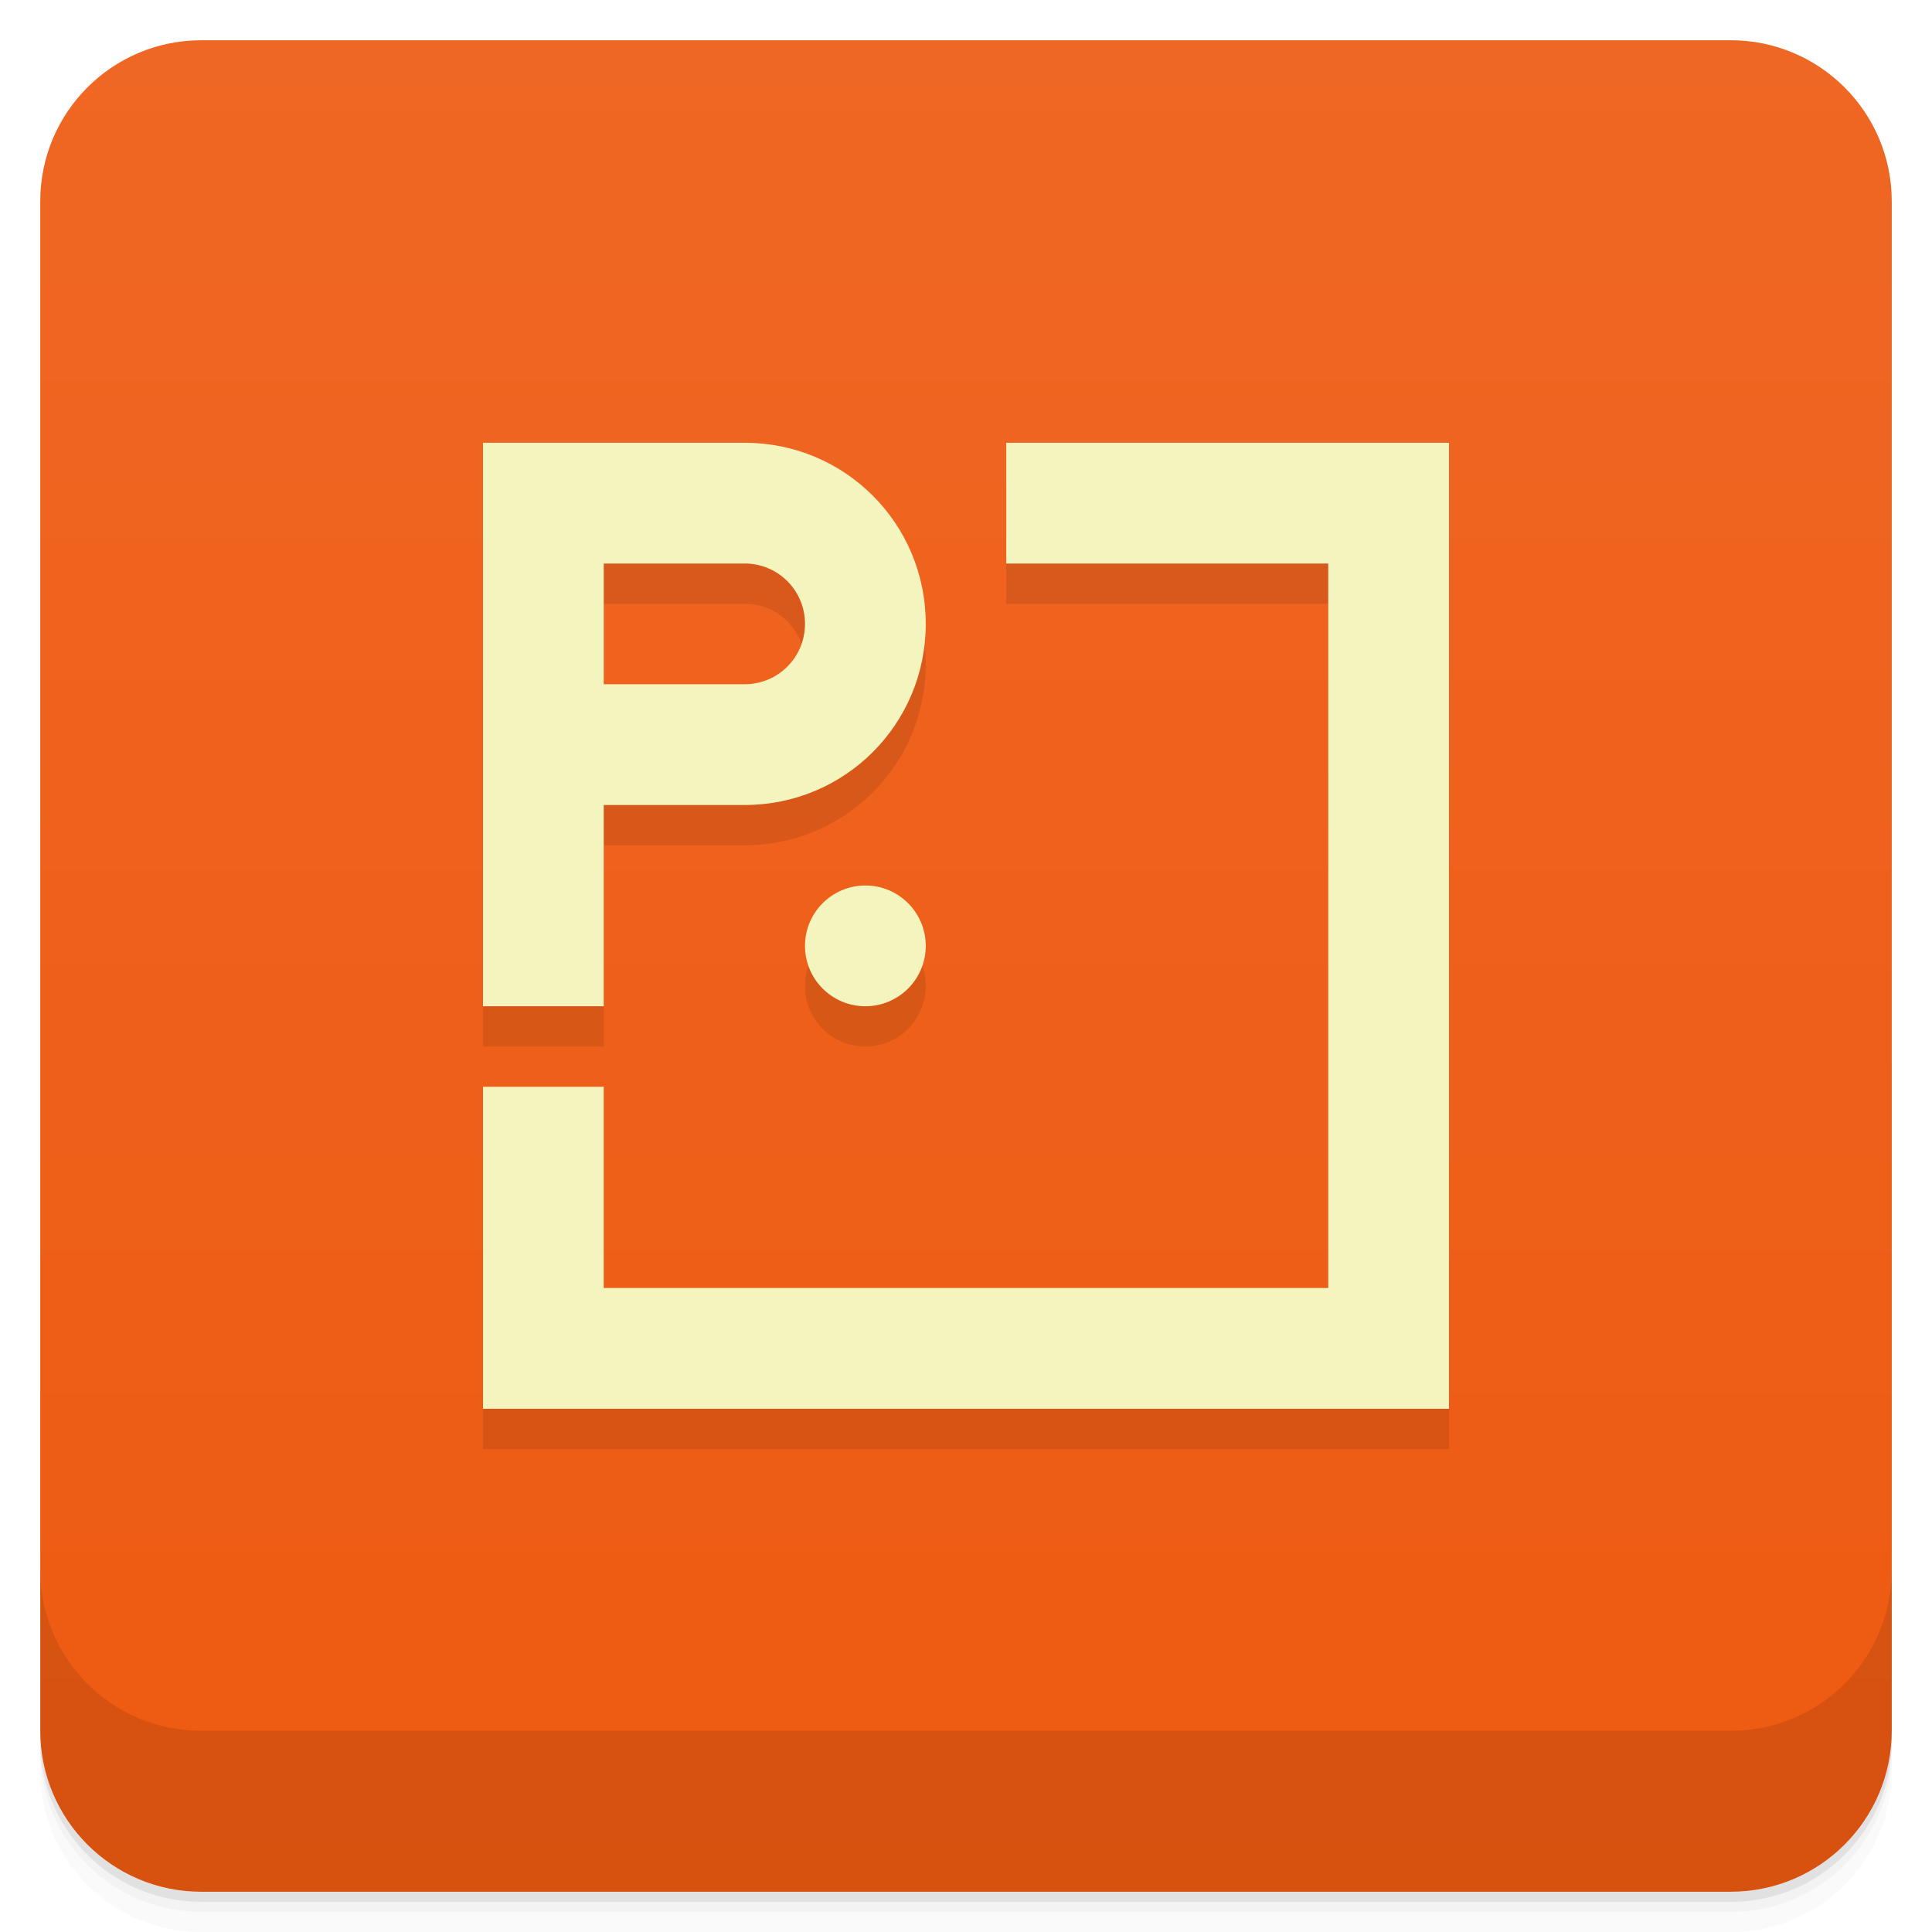
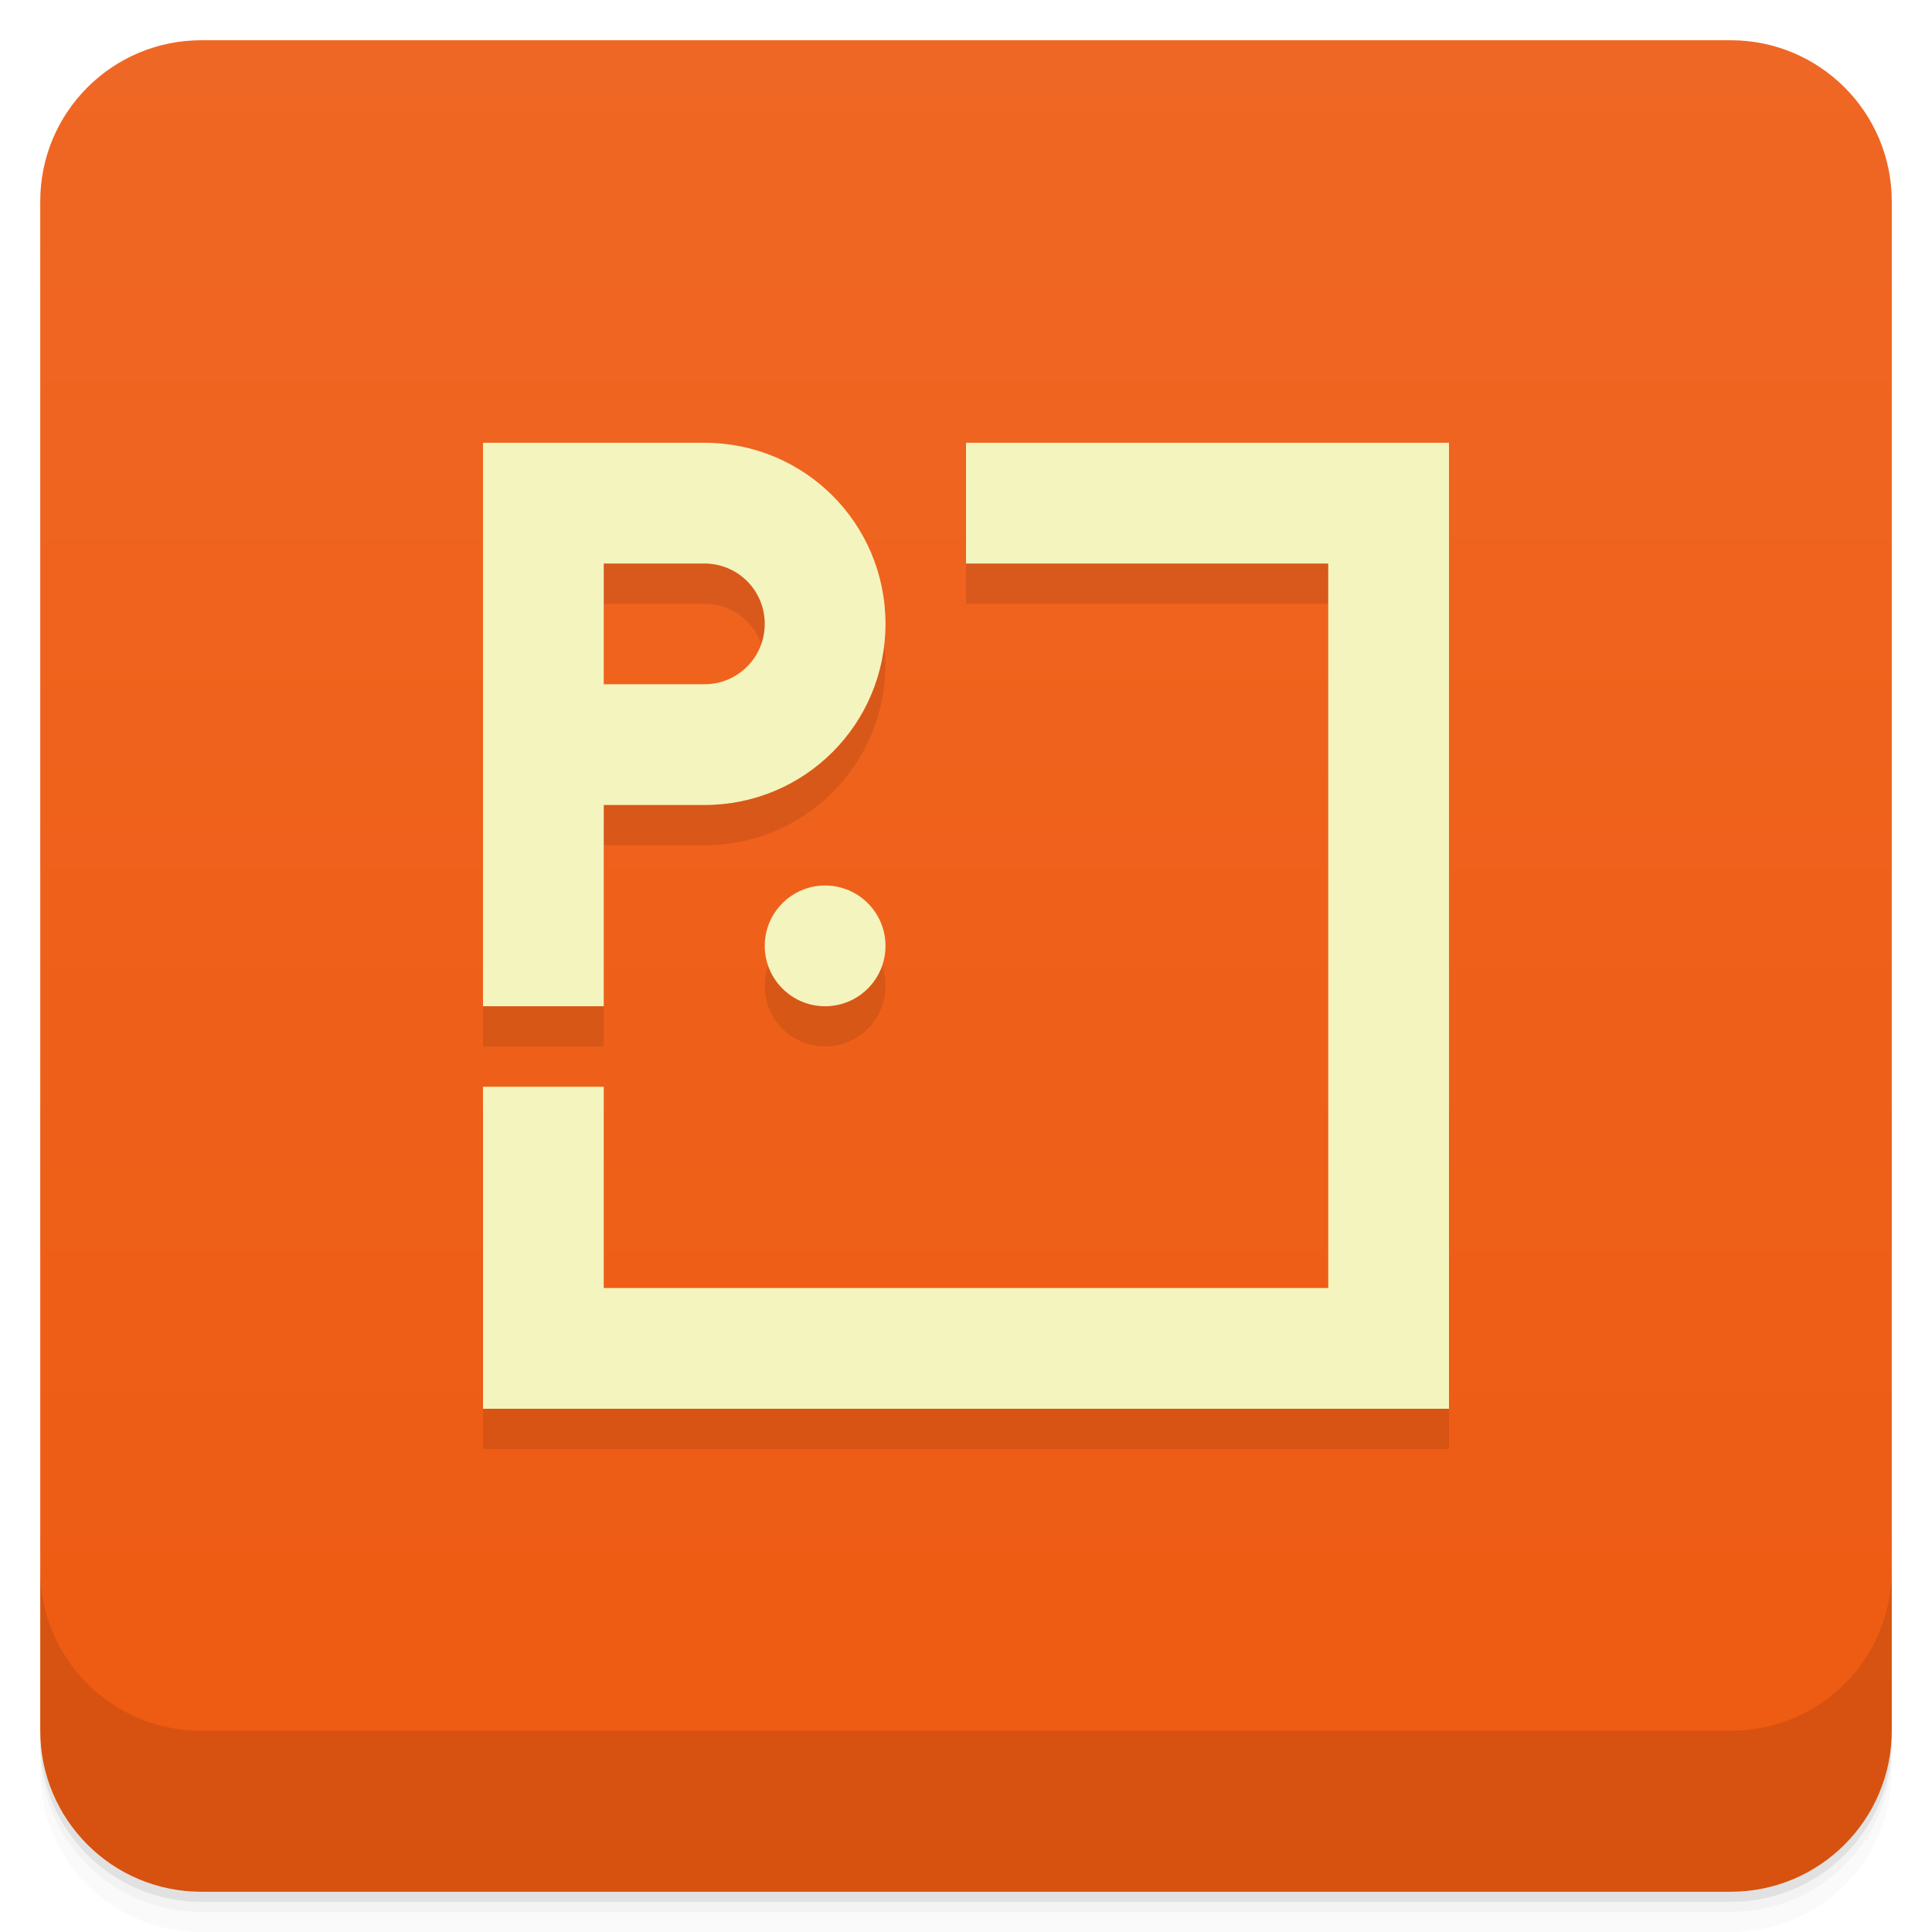
<svg xmlns="http://www.w3.org/2000/svg" version="1.1" viewBox="0 0 48 48">
  <defs>
    <linearGradient id="bg" x2="0" y1="1" y2="47" gradientUnits="userSpaceOnUse">
      <stop style="stop-color:#ef6724" offset="0" />
      <stop style="stop-color:#ee5a11" offset="1" />
    </linearGradient>
  </defs>
  <path d="m1 43v0.25c0 2.216 1.784 4 4 4h38c2.216 0 4-1.784 4-4v-0.25c0 2.216-1.784 4-4 4h-38c-2.216 0-4-1.784-4-4zm0 0.5v0.5c0 2.216 1.784 4 4 4h38c2.216 0 4-1.784 4-4v-0.5c0 2.216-1.784 4-4 4h-38c-2.216 0-4-1.784-4-4z" style="opacity:.02" />
  <path d="m1 43.25v0.25c0 2.216 1.784 4 4 4h38c2.216 0 4-1.784 4-4v-0.25c0 2.216-1.784 4-4 4h-38c-2.216 0-4-1.784-4-4z" style="opacity:.05" />
  <path d="m1 43v0.25c0 2.216 1.784 4 4 4h38c2.216 0 4-1.784 4-4v-0.25c0 2.216-1.784 4-4 4h-38c-2.216 0-4-1.784-4-4z" style="opacity:.1" />
  <rect x="1" y="1" width="46" height="46" rx="4" style="fill:url(#bg)" />
  <path d="m1 39v4c0 2.216 1.784 4 4 4h38c2.216 0 4-1.784 4-4v-4c0 2.216-1.784 4-4 4h-38c-2.216 0-4-1.784-4-4z" style="opacity:.1" />
-   <path d="m12 12v14h3v-5h3.5c2.493 0 4.5-2.007 4.5-4.5 0-2.493-2.007-4.5-4.5-4.5zm13 0v3h8v18h-18v-5h-3v8h24v-24zm-10 3h3.5c0.831 0 1.5 0.669 1.5 1.5 0 0.831-0.669 1.5-1.5 1.5h-3.5zm6.5 8a1.5 1.5 0 0 0-1.5 1.5 1.5 1.5 0 0 0 1.5 1.5 1.5 1.5 0 0 0 1.5-1.5 1.5 1.5 0 0 0-1.5-1.5z" style="opacity:.1" />
-   <path d="m12 11v14h3v-5h3.5c2.493 0 4.5-2.007 4.5-4.5 0-2.493-2.007-4.5-4.5-4.5zm13 0v3h8v18h-18v-5h-3v8h24v-24zm-10 3h3.5c0.831 0 1.5 0.669 1.5 1.5 0 0.831-0.669 1.5-1.5 1.5h-3.5zm6.5 8a1.5 1.5 0 0 0-1.5 1.5 1.5 1.5 0 0 0 1.5 1.5 1.5 1.5 0 0 0 1.5-1.5 1.5 1.5 0 0 0-1.5-1.5z" style="fill:#f4f4be" />
+   <path d="m12 12v14h3v-5h2.5c2.493 0 4.5-2.007 4.5-4.5s-2.007-4.5-4.5-4.5zm12 0v3h9v18h-18v-5h-3v8h24v-24zm-9 3h2.5c0.831 0 1.5 0.669 1.5 1.5s-0.669 1.5-1.5 1.5h-2.5zm5.5 8c-0.828 0-1.5 0.672-1.5 1.5s0.672 1.5 1.5 1.5 1.5-0.672 1.5-1.5-0.672-1.5-1.5-1.5z" style="opacity:.1" />
+   <path d="m12 11v14h3v-5h2.5c2.493 0 4.5-2.007 4.5-4.5s-2.007-4.5-4.5-4.5zm12 0v3h9v18h-18v-5h-3v8h24v-24zm-9 3h2.5c0.831 0 1.5 0.669 1.5 1.5s-0.669 1.5-1.5 1.5h-2.5zm5.5 8c-0.828 0-1.5 0.672-1.5 1.5s0.672 1.5 1.5 1.5 1.5-0.672 1.5-1.5-0.672-1.5-1.5-1.5z" style="fill:#f4f4be" />
</svg>
